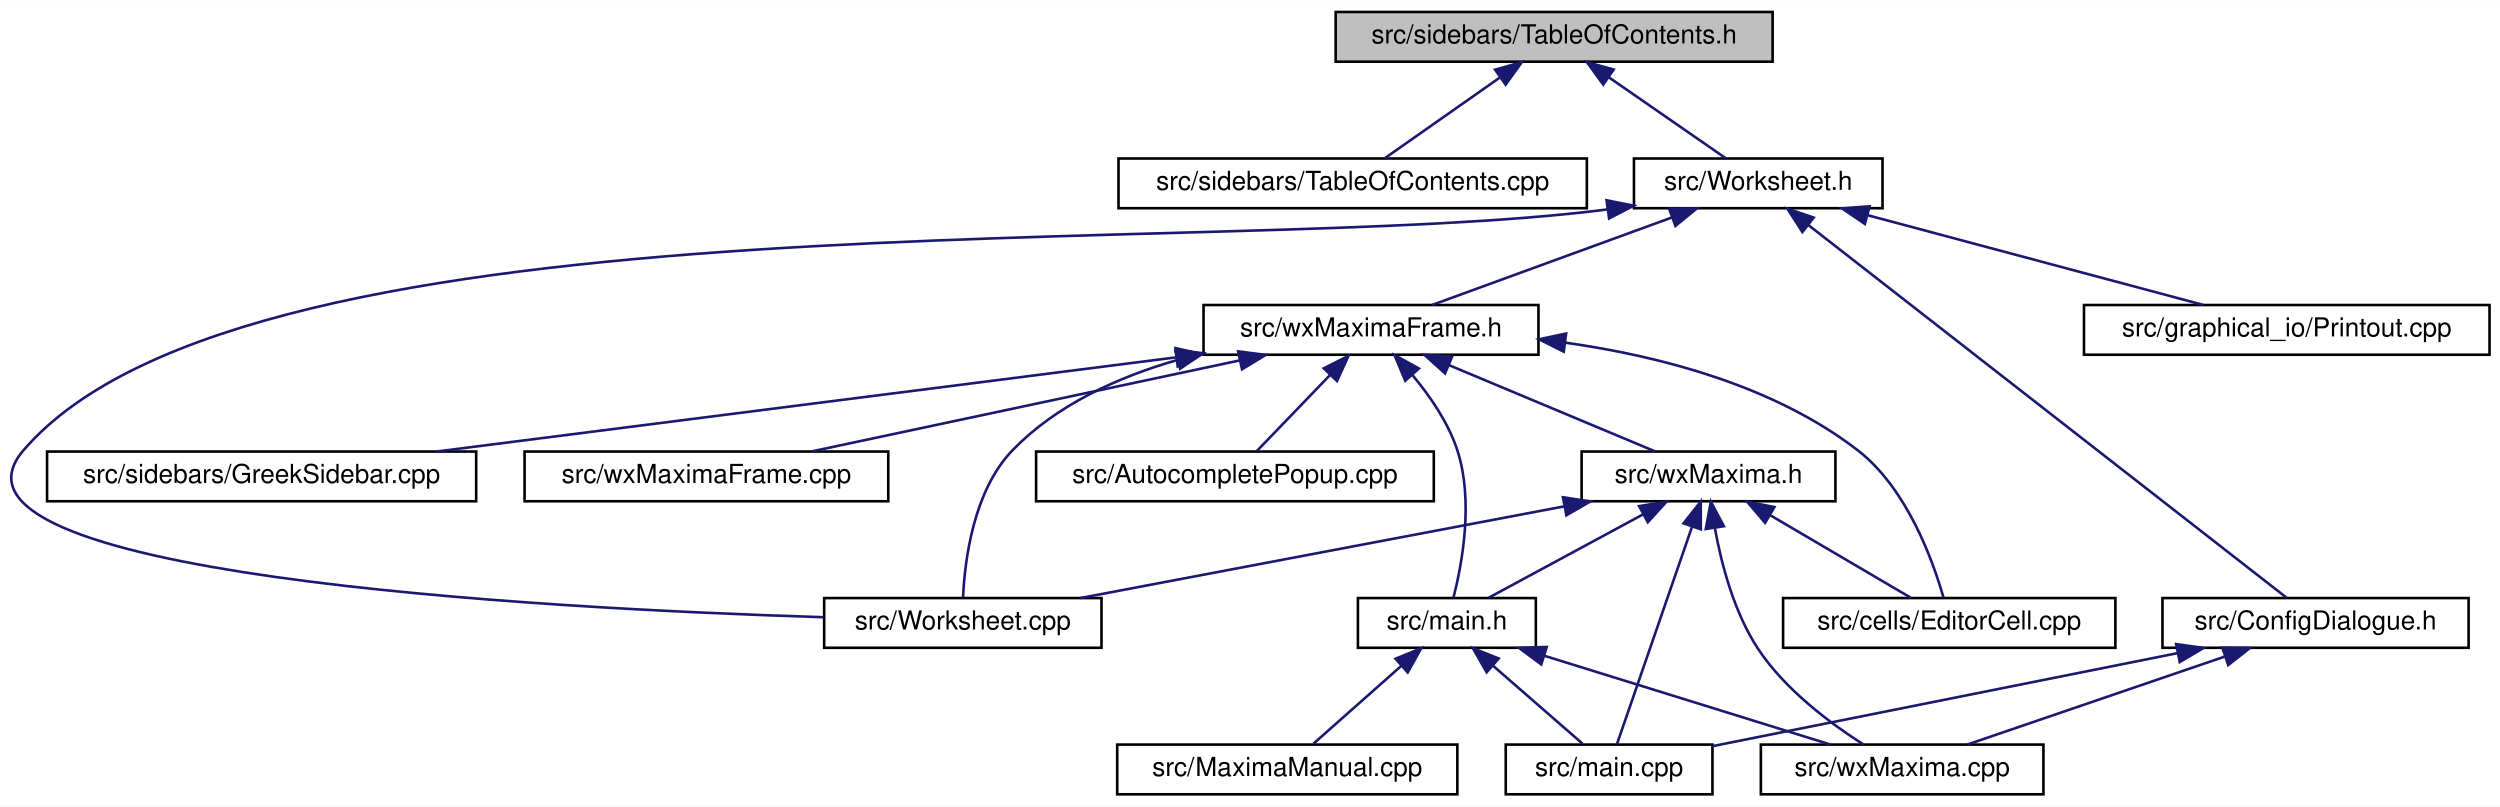
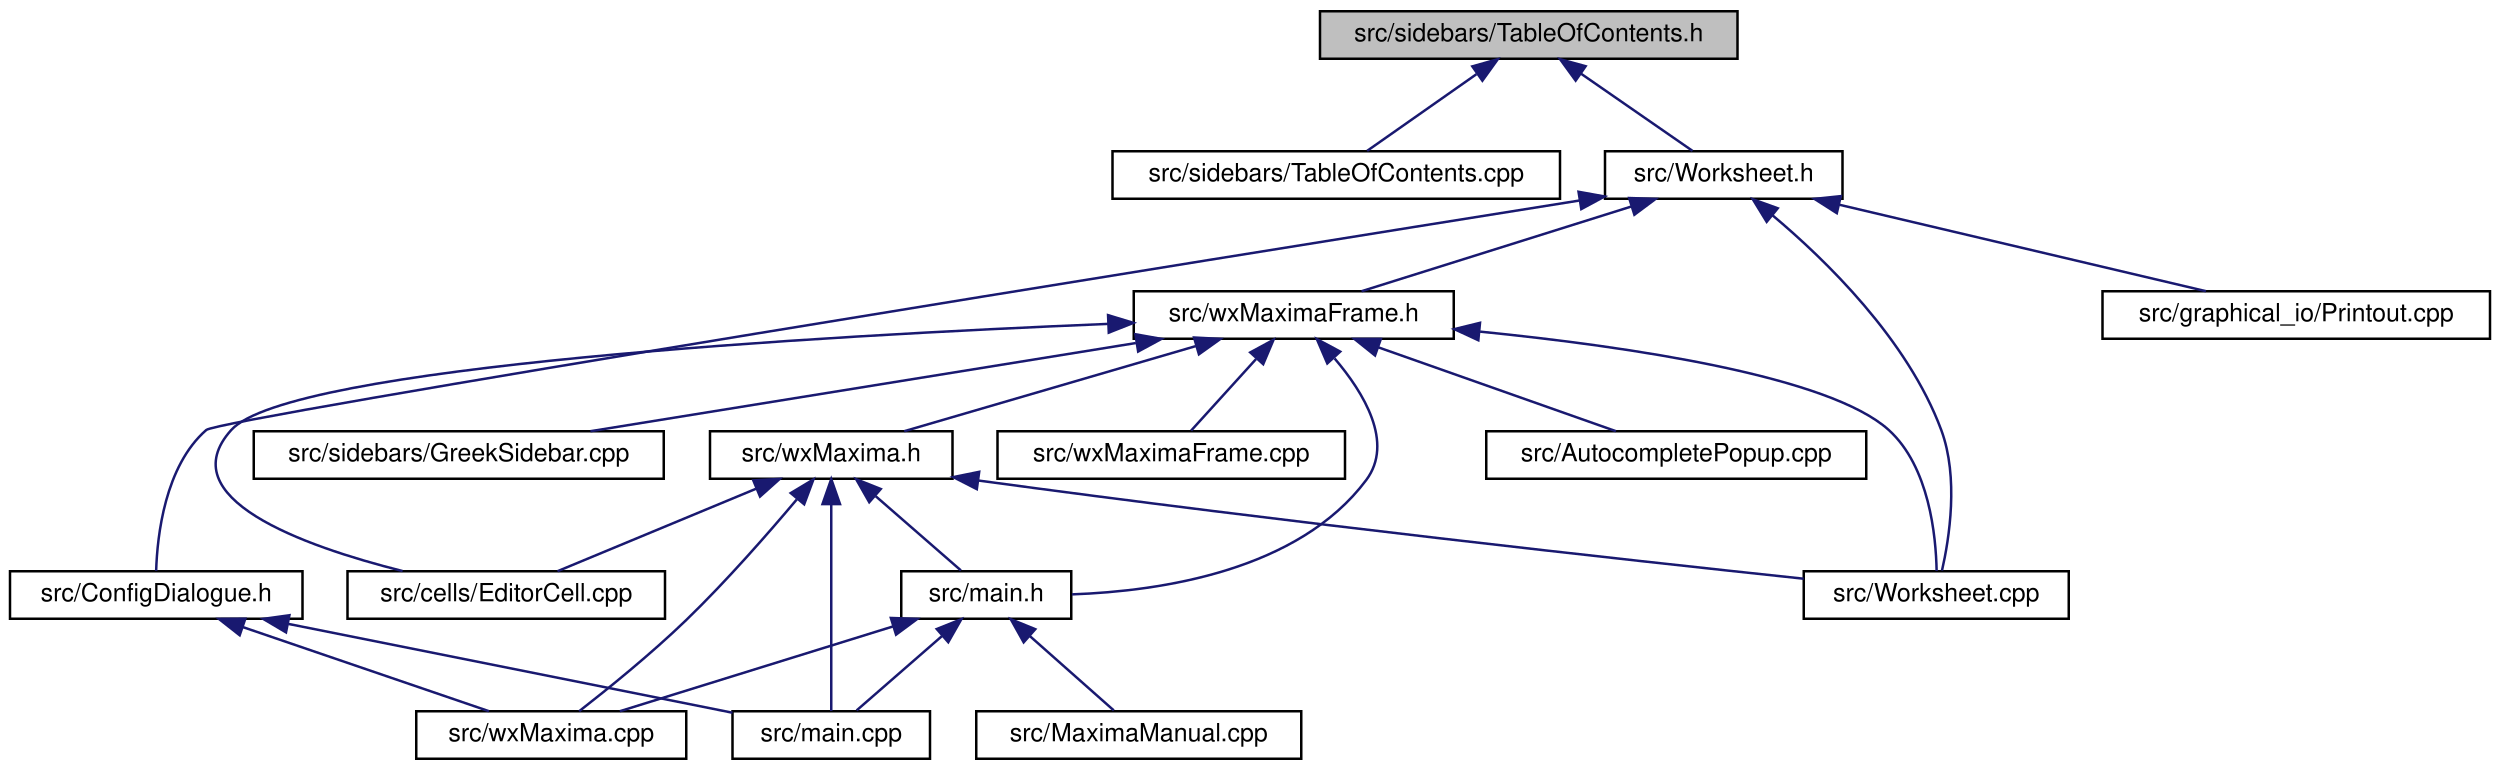
- <svg xmlns="http://www.w3.org/2000/svg" xmlns:xlink="http://www.w3.org/1999/xlink" width="955pt" height="308pt" viewBox="0.00 0.00 955.49 308.00">
+ <svg xmlns="http://www.w3.org/2000/svg" xmlns:xlink="http://www.w3.org/1999/xlink" width="1000pt" height="308pt" viewBox="0.00 0.00 1000.00 308.00">
  <g id="graph0" class="graph" transform="scale(1 1) rotate(0) translate(4 304)">
-     <polygon fill="white" stroke="transparent" points="-4,4 -4,-304 951.49,-304 951.49,4 -4,4" />
+     <polygon fill="white" stroke="transparent" points="-4,4 -4,-304 996,-304 996,4 -4,4" />
    <g id="node1" class="node">
      <g id="a_node1">
        <a xlink:title="This file contains the definition of the class TableOfContents that handles the table of contents pan...">
-           <polygon fill="#bfbfbf" stroke="black" points="506.49,-280.5 506.49,-299.5 673.49,-299.5 673.49,-280.5 506.49,-280.5" />
-           <text text-anchor="middle" x="589.99" y="-287.5" font-family="Helvetica,sans-Serif" font-size="10.00">src/sidebars/TableOfContents.h</text>
+           <polygon fill="#bfbfbf" stroke="black" points="524,-280.5 524,-299.5 691,-299.5 691,-280.5 524,-280.5" />
+           <text text-anchor="middle" x="607.5" y="-287.5" font-family="Helvetica,sans-Serif" font-size="10.00">src/sidebars/TableOfContents.h</text>
        </a>
      </g>
    </g>
    <g id="node2" class="node">
      <g id="a_node2">
        <a xlink:href="TableOfContents_8cpp.html" target="_top" xlink:title="This file defines the class Structure.">
-           <polygon fill="white" stroke="black" points="423.49,-224.5 423.49,-243.5 602.49,-243.5 602.49,-224.5 423.49,-224.5" />
-           <text text-anchor="middle" x="512.99" y="-231.5" font-family="Helvetica,sans-Serif" font-size="10.00">src/sidebars/TableOfContents.cpp</text>
+           <polygon fill="white" stroke="black" points="441,-224.5 441,-243.5 620,-243.5 620,-224.5 441,-224.5" />
+           <text text-anchor="middle" x="530.5" y="-231.5" font-family="Helvetica,sans-Serif" font-size="10.00">src/sidebars/TableOfContents.cpp</text>
        </a>
      </g>
    </g>
    <g id="edge1" class="edge">
-       <path fill="none" stroke="midnightblue" d="M569.09,-274.34C555.08,-264.52 537.1,-251.91 525.33,-243.65" />
-       <polygon fill="midnightblue" stroke="midnightblue" points="567.42,-277.45 577.62,-280.32 571.44,-271.72 567.42,-277.45" />
+       <path fill="none" stroke="midnightblue" d="M586.6,-274.34C572.59,-264.52 554.62,-251.91 542.84,-243.65" />
+       <polygon fill="midnightblue" stroke="midnightblue" points="584.93,-277.45 595.13,-280.32 588.95,-271.72 584.93,-277.45" />
    </g>
    <g id="node3" class="node">
      <g id="a_node3">
        <a xlink:href="Worksheet_8h.html" target="_top" xlink:title="This file defines the class Worksheet.">
-           <polygon fill="white" stroke="black" points="620.49,-224.5 620.49,-243.5 715.49,-243.5 715.49,-224.5 620.49,-224.5" />
-           <text text-anchor="middle" x="667.99" y="-231.5" font-family="Helvetica,sans-Serif" font-size="10.00">src/Worksheet.h</text>
+           <polygon fill="white" stroke="black" points="638,-224.5 638,-243.5 733,-243.5 733,-224.5 638,-224.5" />
+           <text text-anchor="middle" x="685.5" y="-231.5" font-family="Helvetica,sans-Serif" font-size="10.00">src/Worksheet.h</text>
        </a>
      </g>
    </g>
    <g id="edge2" class="edge">
-       <path fill="none" stroke="midnightblue" d="M610.76,-274.62C625.01,-264.76 643.44,-251.99 655.49,-243.65" />
-       <polygon fill="midnightblue" stroke="midnightblue" points="608.75,-271.75 602.52,-280.32 612.73,-277.51 608.75,-271.75" />
+       <path fill="none" stroke="midnightblue" d="M628.27,-274.62C642.52,-264.76 660.96,-251.99 673,-243.65" />
+       <polygon fill="midnightblue" stroke="midnightblue" points="626.26,-271.75 620.03,-280.32 630.25,-277.51 626.26,-271.75" />
    </g>
    <g id="node4" class="node">
      <g id="a_node4">
        <a xlink:href="ConfigDialogue_8h.html" target="_top" xlink:title="The configuration dialog.">
-           <polygon fill="white" stroke="black" points="822.49,-56.5 822.49,-75.5 939.49,-75.5 939.49,-56.5 822.49,-56.5" />
-           <text text-anchor="middle" x="880.99" y="-63.5" font-family="Helvetica,sans-Serif" font-size="10.00">src/ConfigDialogue.h</text>
+           <polygon fill="white" stroke="black" points="0,-56.5 0,-75.5 117,-75.5 117,-56.5 0,-56.5" />
+           <text text-anchor="middle" x="58.5" y="-63.5" font-family="Helvetica,sans-Serif" font-size="10.00">src/ConfigDialogue.h</text>
        </a>
      </g>
    </g>
    <g id="edge3" class="edge">
-       <path fill="none" stroke="midnightblue" d="M687.22,-218.01C730.74,-184.1 835.66,-102.32 869.95,-75.61" />
-       <polygon fill="midnightblue" stroke="midnightblue" points="684.88,-215.4 679.14,-224.31 689.18,-220.92 684.88,-215.4" />
+       <path fill="none" stroke="midnightblue" d="M627.86,-223.81C477.34,-199.77 83.7,-136.55 78.5,-132 61.97,-117.54 58.9,-89.78 58.46,-75.68" />
+       <polygon fill="midnightblue" stroke="midnightblue" points="627.41,-227.29 637.84,-225.41 628.52,-220.37 627.41,-227.29" />
    </g>
    <g id="node7" class="node">
      <g id="a_node7">
        <a xlink:href="Printout_8cpp.html" target="_top" xlink:title="This file defines the class MathPrintOut.">
-           <polygon fill="white" stroke="black" points="792.49,-168.5 792.49,-187.5 947.49,-187.5 947.49,-168.5 792.49,-168.5" />
-           <text text-anchor="middle" x="869.99" y="-175.5" font-family="Helvetica,sans-Serif" font-size="10.00">src/graphical_io/Printout.cpp</text>
+           <polygon fill="white" stroke="black" points="837,-168.5 837,-187.5 992,-187.5 992,-168.5 837,-168.5" />
+           <text text-anchor="middle" x="914.5" y="-175.5" font-family="Helvetica,sans-Serif" font-size="10.00">src/graphical_io/Printout.cpp</text>
        </a>
      </g>
    </g>
    <g id="edge6" class="edge">
-       <path fill="none" stroke="midnightblue" d="M709.78,-221.83C747.92,-211.63 803.47,-196.78 838.13,-187.52" />
-       <polygon fill="midnightblue" stroke="midnightblue" points="708.75,-218.48 700,-224.44 710.56,-225.24 708.75,-218.48" />
+       <path fill="none" stroke="midnightblue" d="M731.77,-222.09C775.04,-211.89 838.76,-196.86 878.38,-187.52" />
+       <polygon fill="midnightblue" stroke="midnightblue" points="730.72,-218.74 721.79,-224.44 732.32,-225.55 730.72,-218.74" />
    </g>
    <g id="node8" class="node">
      <g id="a_node8">
+         <a xlink:href="wxMaximaFrame_8h.html" target="_top" xlink:title="This file declares the class wxMaximaFrame.">
+           <polygon fill="white" stroke="black" points="449.5,-168.5 449.5,-187.5 577.5,-187.5 577.5,-168.5 449.5,-168.5" />
+           <text text-anchor="middle" x="513.5" y="-175.5" font-family="Helvetica,sans-Serif" font-size="10.00">src/wxMaximaFrame.h</text>
+         </a>
+       </g>
+     </g>
+     <g id="edge7" class="edge">
+       <path fill="none" stroke="midnightblue" d="M648.67,-221.44C616.24,-211.26 569.76,-196.66 540.63,-187.52" />
+       <polygon fill="midnightblue" stroke="midnightblue" points="647.66,-224.79 658.25,-224.44 649.75,-218.11 647.66,-224.79" />
+     </g>
+     <g id="node15" class="node">
+       <g id="a_node15">
        <a xlink:href="Worksheet_8cpp.html" target="_top" xlink:title="This file defines the class Worksheet.">
-           <polygon fill="white" stroke="black" points="310.99,-56.5 310.99,-75.5 416.99,-75.5 416.99,-56.5 310.99,-56.5" />
-           <text text-anchor="middle" x="363.99" y="-63.5" font-family="Helvetica,sans-Serif" font-size="10.00">src/Worksheet.cpp</text>
-         </a>
-       </g>
-     </g>
-     <g id="edge7" class="edge">
-       <path fill="none" stroke="midnightblue" d="M610.35,-224.04C459.34,-204.53 91.79,-232.97 4.99,-132 -35.89,-84.45 201.22,-71.57 310.76,-68.18" />
-       <polygon fill="midnightblue" stroke="midnightblue" points="610.01,-227.53 620.41,-225.47 610.99,-220.6 610.01,-227.53" />
-     </g>
-     <g id="node9" class="node">
-       <g id="a_node9">
-         <a xlink:href="wxMaximaFrame_8h.html" target="_top" xlink:title="This file declares the class wxMaximaFrame.">
-           <polygon fill="white" stroke="black" points="455.99,-168.5 455.99,-187.5 583.99,-187.5 583.99,-168.5 455.99,-168.5" />
-           <text text-anchor="middle" x="519.99" y="-175.5" font-family="Helvetica,sans-Serif" font-size="10.00">src/wxMaximaFrame.h</text>
-         </a>
-       </g>
-     </g>
-     <g id="edge8" class="edge">
-       <path fill="none" stroke="midnightblue" d="M634.84,-220.91C607.02,-210.75 567.97,-196.51 543.33,-187.52" />
-       <polygon fill="midnightblue" stroke="midnightblue" points="633.94,-224.3 644.54,-224.44 636.34,-217.73 633.94,-224.3" />
+           <polygon fill="white" stroke="black" points="717.5,-56.5 717.5,-75.5 823.5,-75.5 823.5,-56.5 717.5,-56.5" />
+           <text text-anchor="middle" x="770.5" y="-63.5" font-family="Helvetica,sans-Serif" font-size="10.00">src/Worksheet.cpp</text>
+         </a>
+       </g>
+     </g>
+     <g id="edge23" class="edge">
+       <path fill="none" stroke="midnightblue" d="M704.91,-217.96C726.18,-200.12 759.06,-168.2 772.5,-132 779.57,-112.95 775.71,-88.55 772.79,-75.75" />
+       <polygon fill="midnightblue" stroke="midnightblue" points="702.67,-215.26 697.13,-224.29 707.09,-220.69 702.67,-215.26" />
    </g>
    <g id="node5" class="node">
      <g id="a_node5">
        <a xlink:href="main_8cpp.html" target="_top" xlink:title="The file that defines the starting point of the program.">
-           <polygon fill="white" stroke="black" points="571.49,-0.5 571.49,-19.5 650.49,-19.5 650.49,-0.5 571.49,-0.5" />
-           <text text-anchor="middle" x="610.99" y="-7.5" font-family="Helvetica,sans-Serif" font-size="10.00">src/main.cpp</text>
+           <polygon fill="white" stroke="black" points="289,-0.5 289,-19.5 368,-19.5 368,-0.5 289,-0.5" />
+           <text text-anchor="middle" x="328.5" y="-7.5" font-family="Helvetica,sans-Serif" font-size="10.00">src/main.cpp</text>
        </a>
      </g>
    </g>
    <g id="edge4" class="edge">
-       <path fill="none" stroke="midnightblue" d="M828.14,-54.43C776,-44 697.45,-28.29 650.5,-18.9" />
-       <polygon fill="midnightblue" stroke="midnightblue" points="827.71,-57.91 838.21,-56.44 829.09,-51.05 827.71,-57.91" />
+       <path fill="none" stroke="midnightblue" d="M111.34,-54.43C163.49,-44 242.04,-28.29 288.99,-18.9" />
+       <polygon fill="midnightblue" stroke="midnightblue" points="110.4,-51.05 101.28,-56.44 111.77,-57.91 110.4,-51.05" />
    </g>
    <g id="node6" class="node">
      <g id="a_node6">
        <a xlink:href="wxMaxima_8cpp.html" target="_top" xlink:title="This file defines the contents of the class wxMaxima that contains most of the program's logic.">
-           <polygon fill="white" stroke="black" points="668.99,-0.5 668.99,-19.5 776.99,-19.5 776.99,-0.5 668.99,-0.5" />
-           <text text-anchor="middle" x="722.99" y="-7.5" font-family="Helvetica,sans-Serif" font-size="10.00">src/wxMaxima.cpp</text>
+           <polygon fill="white" stroke="black" points="162.5,-0.5 162.5,-19.5 270.5,-19.5 270.5,-0.5 162.5,-0.5" />
+           <text text-anchor="middle" x="216.5" y="-7.5" font-family="Helvetica,sans-Serif" font-size="10.00">src/wxMaxima.cpp</text>
        </a>
      </g>
    </g>
    <g id="edge5" class="edge">
-       <path fill="none" stroke="midnightblue" d="M846.38,-53.17C816.63,-43 774.44,-28.59 747.91,-19.52" />
-       <polygon fill="midnightblue" stroke="midnightblue" points="845.36,-56.52 855.95,-56.44 847.62,-49.9 845.36,-56.52" />
-     </g>
-     <g id="edge22" class="edge">
-       <path fill="none" stroke="midnightblue" d="M446.1,-166.53C423.27,-159.97 399.74,-149.32 382.99,-132 367.95,-116.45 364.71,-89.68 364.08,-75.84" />
-       <polygon fill="midnightblue" stroke="midnightblue" points="445.26,-169.93 455.82,-169.1 447.04,-163.16 445.26,-169.93" />
+       <path fill="none" stroke="midnightblue" d="M93.11,-53.17C122.86,-43 165.05,-28.59 191.58,-19.52" />
+       <polygon fill="midnightblue" stroke="midnightblue" points="91.87,-49.9 83.54,-56.44 94.13,-56.52 91.87,-49.9" />
+     </g>
+     <g id="node9" class="node">
+       <g id="a_node9">
+         <a xlink:href="AutocompletePopup_8cpp.html" target="_top" xlink:title="This file defines the class AutocompletePopup.">
+           <polygon fill="white" stroke="black" points="590.5,-112.5 590.5,-131.5 742.5,-131.5 742.5,-112.5 590.5,-112.5" />
+           <text text-anchor="middle" x="666.5" y="-119.5" font-family="Helvetica,sans-Serif" font-size="10.00">src/AutocompletePopup.cpp</text>
+         </a>
+       </g>
+     </g>
+     <g id="edge8" class="edge">
+       <path fill="none" stroke="midnightblue" d="M547.39,-165.04C576.18,-154.88 616.79,-140.55 642.37,-131.52" />
+       <polygon fill="midnightblue" stroke="midnightblue" points="546.01,-161.81 537.74,-168.44 548.34,-168.42 546.01,-161.81" />
    </g>
    <g id="node10" class="node">
      <g id="a_node10">
-         <a xlink:href="AutocompletePopup_8cpp.html" target="_top" xlink:title="This file defines the class AutocompletePopup.">
-           <polygon fill="white" stroke="black" points="391.99,-112.5 391.99,-131.5 543.99,-131.5 543.99,-112.5 391.99,-112.5" />
-           <text text-anchor="middle" x="467.99" y="-119.5" font-family="Helvetica,sans-Serif" font-size="10.00">src/AutocompletePopup.cpp</text>
+         <a xlink:href="EditorCell_8cpp.html" target="_top" xlink:title="This file defines the class EditorCell.">
+           <polygon fill="white" stroke="black" points="135,-56.5 135,-75.5 262,-75.5 262,-56.5 135,-56.5" />
+           <text text-anchor="middle" x="198.5" y="-63.5" font-family="Helvetica,sans-Serif" font-size="10.00">src/cells/EditorCell.cpp</text>
        </a>
      </g>
    </g>
    <g id="edge9" class="edge">
-       <path fill="none" stroke="midnightblue" d="M504.31,-160.72C495.14,-151.2 483.94,-139.56 476.41,-131.75" />
-       <polygon fill="midnightblue" stroke="midnightblue" points="501.94,-163.31 511.4,-168.08 506.99,-158.45 501.94,-163.31" />
+       <path fill="none" stroke="midnightblue" d="M439.16,-174.44C323.55,-169.67 111.47,-157.53 88.5,-132 64.09,-104.87 116.47,-85.77 157.03,-75.58" />
+       <polygon fill="midnightblue" stroke="midnightblue" points="439.22,-177.94 449.36,-174.85 439.51,-170.95 439.22,-177.94" />
    </g>
    <g id="node11" class="node">
      <g id="a_node11">
-         <a xlink:href="EditorCell_8cpp.html" target="_top" xlink:title="This file defines the class EditorCell.">
-           <polygon fill="white" stroke="black" points="677.49,-56.5 677.49,-75.5 804.49,-75.5 804.49,-56.5 677.49,-56.5" />
-           <text text-anchor="middle" x="740.99" y="-63.5" font-family="Helvetica,sans-Serif" font-size="10.00">src/cells/EditorCell.cpp</text>
+         <a xlink:href="main_8h.html" target="_top" xlink:title="This file declares the class wxMaxima that contains most of the program's logic.">
+           <polygon fill="white" stroke="black" points="356.5,-56.5 356.5,-75.5 424.5,-75.5 424.5,-56.5 356.5,-56.5" />
+           <text text-anchor="middle" x="390.5" y="-63.5" font-family="Helvetica,sans-Serif" font-size="10.00">src/main.h</text>
        </a>
      </g>
    </g>
    <g id="edge10" class="edge">
-       <path fill="none" stroke="midnightblue" d="M594.37,-173.1C631.11,-167.89 674.25,-156.49 705.99,-132 724.86,-117.44 734.79,-89.72 738.8,-75.66" />
-       <polygon fill="midnightblue" stroke="midnightblue" points="593.66,-169.66 584.19,-174.41 594.56,-176.6 593.66,-169.66" />
-     </g>
-     <g id="node12" class="node">
-       <g id="a_node12">
-         <a xlink:href="main_8h.html" target="_top" xlink:title="This file declares the class wxMaxima that contains most of the program's logic.">
-           <polygon fill="white" stroke="black" points="514.99,-56.5 514.99,-75.5 582.99,-75.5 582.99,-56.5 514.99,-56.5" />
-           <text text-anchor="middle" x="548.99" y="-63.5" font-family="Helvetica,sans-Serif" font-size="10.00">src/main.h</text>
-         </a>
-       </g>
-     </g>
-     <g id="edge11" class="edge">
-       <path fill="none" stroke="midnightblue" d="M535.7,-160.88C542.41,-152.88 549.5,-142.66 552.99,-132 559.32,-112.66 554.77,-88.38 551.51,-75.67" />
-       <polygon fill="midnightblue" stroke="midnightblue" points="533.08,-158.56 529.01,-168.34 538.29,-163.24 533.08,-158.56" />
+       <path fill="none" stroke="midnightblue" d="M529.83,-160.63C541.61,-146.8 553.64,-126.92 542.5,-112 515.49,-75.84 460.71,-67.54 424.82,-66.25" />
+       <polygon fill="midnightblue" stroke="midnightblue" points="526.92,-158.63 522.74,-168.36 532.08,-163.36 526.92,-158.63" />
+     </g>
+     <g id="node13" class="node">
+       <g id="a_node13">
+         <a xlink:href="GreekSidebar_8cpp.html" target="_top" xlink:title="This file defines the class GreekSidebar.">
+           <polygon fill="white" stroke="black" points="97.5,-112.5 97.5,-131.5 261.5,-131.5 261.5,-112.5 97.5,-112.5" />
+           <text text-anchor="middle" x="179.5" y="-119.5" font-family="Helvetica,sans-Serif" font-size="10.00">src/sidebars/GreekSidebar.cpp</text>
+         </a>
+       </g>
+     </g>
+     <g id="edge14" class="edge">
+       <path fill="none" stroke="midnightblue" d="M450.35,-166.79C387.24,-156.59 291.32,-141.08 232.18,-131.52" />
+       <polygon fill="midnightblue" stroke="midnightblue" points="450.15,-170.3 460.58,-168.44 451.26,-163.39 450.15,-170.3" />
    </g>
    <g id="node14" class="node">
      <g id="a_node14">
-         <a xlink:href="GreekSidebar_8cpp.html" target="_top" xlink:title="This file defines the class GreekSidebar.">
-           <polygon fill="white" stroke="black" points="13.99,-112.5 13.99,-131.5 177.99,-131.5 177.99,-112.5 13.99,-112.5" />
-           <text text-anchor="middle" x="95.99" y="-119.5" font-family="Helvetica,sans-Serif" font-size="10.00">src/sidebars/GreekSidebar.cpp</text>
+         <a xlink:href="wxMaxima_8h.html" target="_top" xlink:title="This file declares the class wxMaxima that contains most of the program's logic.">
+           <polygon fill="white" stroke="black" points="280,-112.5 280,-131.5 377,-131.5 377,-112.5 280,-112.5" />
+           <text text-anchor="middle" x="328.5" y="-119.5" font-family="Helvetica,sans-Serif" font-size="10.00">src/wxMaxima.h</text>
        </a>
      </g>
    </g>
    <g id="edge15" class="edge">
-       <path fill="none" stroke="midnightblue" d="M445.59,-167.52C365.61,-157.34 239.63,-141.29 162.74,-131.5" />
-       <polygon fill="midnightblue" stroke="midnightblue" points="445.23,-171.01 455.59,-168.8 446.11,-164.06 445.23,-171.01" />
-     </g>
-     <g id="node15" class="node">
-       <g id="a_node15">
-         <a xlink:href="wxMaxima_8h.html" target="_top" xlink:title="This file declares the class wxMaxima that contains most of the program's logic.">
-           <polygon fill="white" stroke="black" points="600.49,-112.5 600.49,-131.5 697.49,-131.5 697.49,-112.5 600.49,-112.5" />
-           <text text-anchor="middle" x="648.99" y="-119.5" font-family="Helvetica,sans-Serif" font-size="10.00">src/wxMaxima.h</text>
-         </a>
-       </g>
-     </g>
-     <g id="edge16" class="edge">
-       <path fill="none" stroke="midnightblue" d="M549.84,-164.5C574.03,-154.38 607.45,-140.39 628.64,-131.52" />
-       <polygon fill="midnightblue" stroke="midnightblue" points="548.3,-161.35 540.43,-168.44 551,-167.81 548.3,-161.35" />
+       <path fill="none" stroke="midnightblue" d="M474.33,-165.57C439.43,-155.38 389.15,-140.7 357.68,-131.52" />
+       <polygon fill="midnightblue" stroke="midnightblue" points="473.61,-169 484.19,-168.44 475.57,-162.28 473.61,-169" />
+     </g>
+     <g id="edge22" class="edge">
+       <path fill="none" stroke="midnightblue" d="M588.03,-171.35C648.65,-165.27 727.87,-153.43 751.5,-132 767.7,-117.31 770.39,-89.65 770.65,-75.63" />
+       <polygon fill="midnightblue" stroke="midnightblue" points="587.33,-167.9 577.72,-172.35 588.01,-174.87 587.33,-167.9" />
    </g>
    <g id="node16" class="node">
      <g id="a_node16">
        <a xlink:href="wxMaximaFrame_8cpp.html" target="_top" xlink:title="This file defines the class wxMaximaFrame.">
-           <polygon fill="white" stroke="black" points="196.49,-112.5 196.49,-131.5 335.49,-131.5 335.49,-112.5 196.49,-112.5" />
-           <text text-anchor="middle" x="265.99" y="-119.5" font-family="Helvetica,sans-Serif" font-size="10.00">src/wxMaximaFrame.cpp</text>
-         </a>
-       </g>
-     </g>
-     <g id="edge23" class="edge">
-       <path fill="none" stroke="midnightblue" d="M469.87,-166.35C421.87,-156.14 350.37,-140.94 306.05,-131.52" />
-       <polygon fill="midnightblue" stroke="midnightblue" points="469.23,-169.79 479.74,-168.44 470.69,-162.94 469.23,-169.79" />
+           <polygon fill="white" stroke="black" points="395,-112.5 395,-131.5 534,-131.5 534,-112.5 395,-112.5" />
+           <text text-anchor="middle" x="464.5" y="-119.5" font-family="Helvetica,sans-Serif" font-size="10.00">src/wxMaximaFrame.cpp</text>
+         </a>
+       </g>
+     </g>
+     <g id="edge21" class="edge">
+       <path fill="none" stroke="midnightblue" d="M498.47,-160.43C489.88,-150.97 479.46,-139.48 472.44,-131.75" />
+       <polygon fill="midnightblue" stroke="midnightblue" points="496.1,-163.03 505.41,-168.08 501.28,-158.33 496.1,-163.03" />
+     </g>
+     <g id="edge11" class="edge">
+       <path fill="none" stroke="midnightblue" d="M372.75,-49.54C361.69,-39.91 347.87,-27.87 338.64,-19.83" />
+       <polygon fill="midnightblue" stroke="midnightblue" points="370.7,-52.4 380.54,-56.32 375.3,-47.12 370.7,-52.4" />
+     </g>
+     <g id="edge13" class="edge">
+       <path fill="none" stroke="midnightblue" d="M353.24,-53.44C320.43,-43.26 273.42,-28.66 243.94,-19.52" />
+       <polygon fill="midnightblue" stroke="midnightblue" points="352.34,-56.82 362.93,-56.44 354.42,-50.14 352.34,-56.82" />
+     </g>
+     <g id="node12" class="node">
+       <g id="a_node12">
+         <a xlink:href="MaximaManual_8cpp.html" target="_top" xlink:title="This file defines the class MaximaManual.">
+           <polygon fill="white" stroke="black" points="386.5,-0.5 386.5,-19.5 516.5,-19.5 516.5,-0.5 386.5,-0.5" />
+           <text text-anchor="middle" x="451.5" y="-7.5" font-family="Helvetica,sans-Serif" font-size="10.00">src/MaximaManual.cpp</text>
+         </a>
+       </g>
    </g>
    <g id="edge12" class="edge">
-       <path fill="none" stroke="midnightblue" d="M566.74,-49.54C577.8,-39.91 591.62,-27.87 600.85,-19.83" />
-       <polygon fill="midnightblue" stroke="midnightblue" points="564.19,-47.12 558.95,-56.32 568.79,-52.4 564.19,-47.12" />
-     </g>
-     <g id="edge14" class="edge">
-       <path fill="none" stroke="midnightblue" d="M586.25,-53.44C619.05,-43.26 666.07,-28.66 695.55,-19.52" />
-       <polygon fill="midnightblue" stroke="midnightblue" points="585.07,-50.14 576.56,-56.44 587.15,-56.82 585.07,-50.14" />
-     </g>
-     <g id="node13" class="node">
-       <g id="a_node13">
-         <a xlink:href="MaximaManual_8cpp.html" target="_top" xlink:title="This file defines the class MaximaManual.">
-           <polygon fill="white" stroke="black" points="422.99,-0.5 422.99,-19.5 552.99,-19.5 552.99,-0.5 422.99,-0.5" />
-           <text text-anchor="middle" x="487.99" y="-7.5" font-family="Helvetica,sans-Serif" font-size="10.00">src/MaximaManual.cpp</text>
-         </a>
-       </g>
-     </g>
-     <g id="edge13" class="edge">
-       <path fill="none" stroke="midnightblue" d="M531.52,-49.54C520.64,-39.91 507.04,-27.87 497.97,-19.83" />
-       <polygon fill="midnightblue" stroke="midnightblue" points="529.38,-52.32 539.19,-56.32 534.02,-47.07 529.38,-52.32" />
+       <path fill="none" stroke="midnightblue" d="M407.97,-49.54C418.84,-39.91 432.44,-27.87 441.52,-19.83" />
+       <polygon fill="midnightblue" stroke="midnightblue" points="405.47,-47.07 400.3,-56.32 410.11,-52.32 405.47,-47.07" />
+     </g>
+     <g id="edge18" class="edge">
+       <path fill="none" stroke="midnightblue" d="M328.5,-102.35C328.5,-78.25 328.5,-37.31 328.5,-19.59" />
+       <polygon fill="midnightblue" stroke="midnightblue" points="325,-102.37 328.5,-112.37 332,-102.37 325,-102.37" />
+     </g>
+     <g id="edge20" class="edge">
+       <path fill="none" stroke="midnightblue" d="M314.75,-104.27C303.39,-90.76 286.56,-71.52 270.5,-56 256.46,-42.43 238.88,-28.24 227.66,-19.51" />
+       <polygon fill="midnightblue" stroke="midnightblue" points="312.29,-106.77 321.37,-112.22 317.67,-102.29 312.29,-106.77" />
+     </g>
+     <g id="edge16" class="edge">
+       <path fill="none" stroke="midnightblue" d="M298.41,-108.5C274.04,-98.38 240.36,-84.39 219,-75.52" />
+       <polygon fill="midnightblue" stroke="midnightblue" points="297.32,-111.84 307.9,-112.44 300.01,-105.38 297.32,-111.84" />
+     </g>
+     <g id="edge17" class="edge">
+       <path fill="none" stroke="midnightblue" d="M346.25,-105.54C357.31,-95.91 371.13,-83.87 380.36,-75.83" />
+       <polygon fill="midnightblue" stroke="midnightblue" points="343.7,-103.12 338.46,-112.32 348.3,-108.4 343.7,-103.12" />
    </g>
    <g id="edge19" class="edge">
-       <path fill="none" stroke="midnightblue" d="M642.66,-102.67C634.35,-78.62 620.1,-37.39 613.96,-19.59" />
-       <polygon fill="midnightblue" stroke="midnightblue" points="639.43,-104.06 646.01,-112.37 646.05,-101.77 639.43,-104.06" />
-     </g>
-     <g id="edge21" class="edge">
-       <path fill="none" stroke="midnightblue" d="M651.44,-102.15C653.92,-88.45 658.76,-69.94 667.99,-56 678.34,-40.36 695.79,-27.43 708.26,-19.5" />
-       <polygon fill="midnightblue" stroke="midnightblue" points="647.94,-101.9 649.87,-112.32 654.86,-102.97 647.94,-101.9" />
-     </g>
-     <g id="edge20" class="edge">
-       <path fill="none" stroke="midnightblue" d="M593.77,-110.54C539.9,-100.33 458.98,-85 408.94,-75.52" />
-       <polygon fill="midnightblue" stroke="midnightblue" points="593.35,-114.02 603.83,-112.44 594.66,-107.14 593.35,-114.02" />
-     </g>
-     <g id="edge17" class="edge">
-       <path fill="none" stroke="midnightblue" d="M672.54,-107.18C689.47,-97.24 711.77,-84.15 726.24,-75.65" />
-       <polygon fill="midnightblue" stroke="midnightblue" points="670.62,-104.24 663.77,-112.32 674.17,-110.28 670.62,-104.24" />
-     </g>
-     <g id="edge18" class="edge">
-       <path fill="none" stroke="midnightblue" d="M623.9,-107.45C605.44,-97.48 580.89,-84.23 565.01,-75.65" />
-       <polygon fill="midnightblue" stroke="midnightblue" points="622.46,-110.65 632.92,-112.32 625.79,-104.49 622.46,-110.65" />
+       <path fill="none" stroke="midnightblue" d="M387.33,-111.79C511.14,-94.94 645.12,-80.19 717.48,-72.51" />
+       <polygon fill="midnightblue" stroke="midnightblue" points="386.73,-108.34 377.3,-113.16 387.68,-115.27 386.73,-108.34" />
    </g>
  </g>
</svg>
